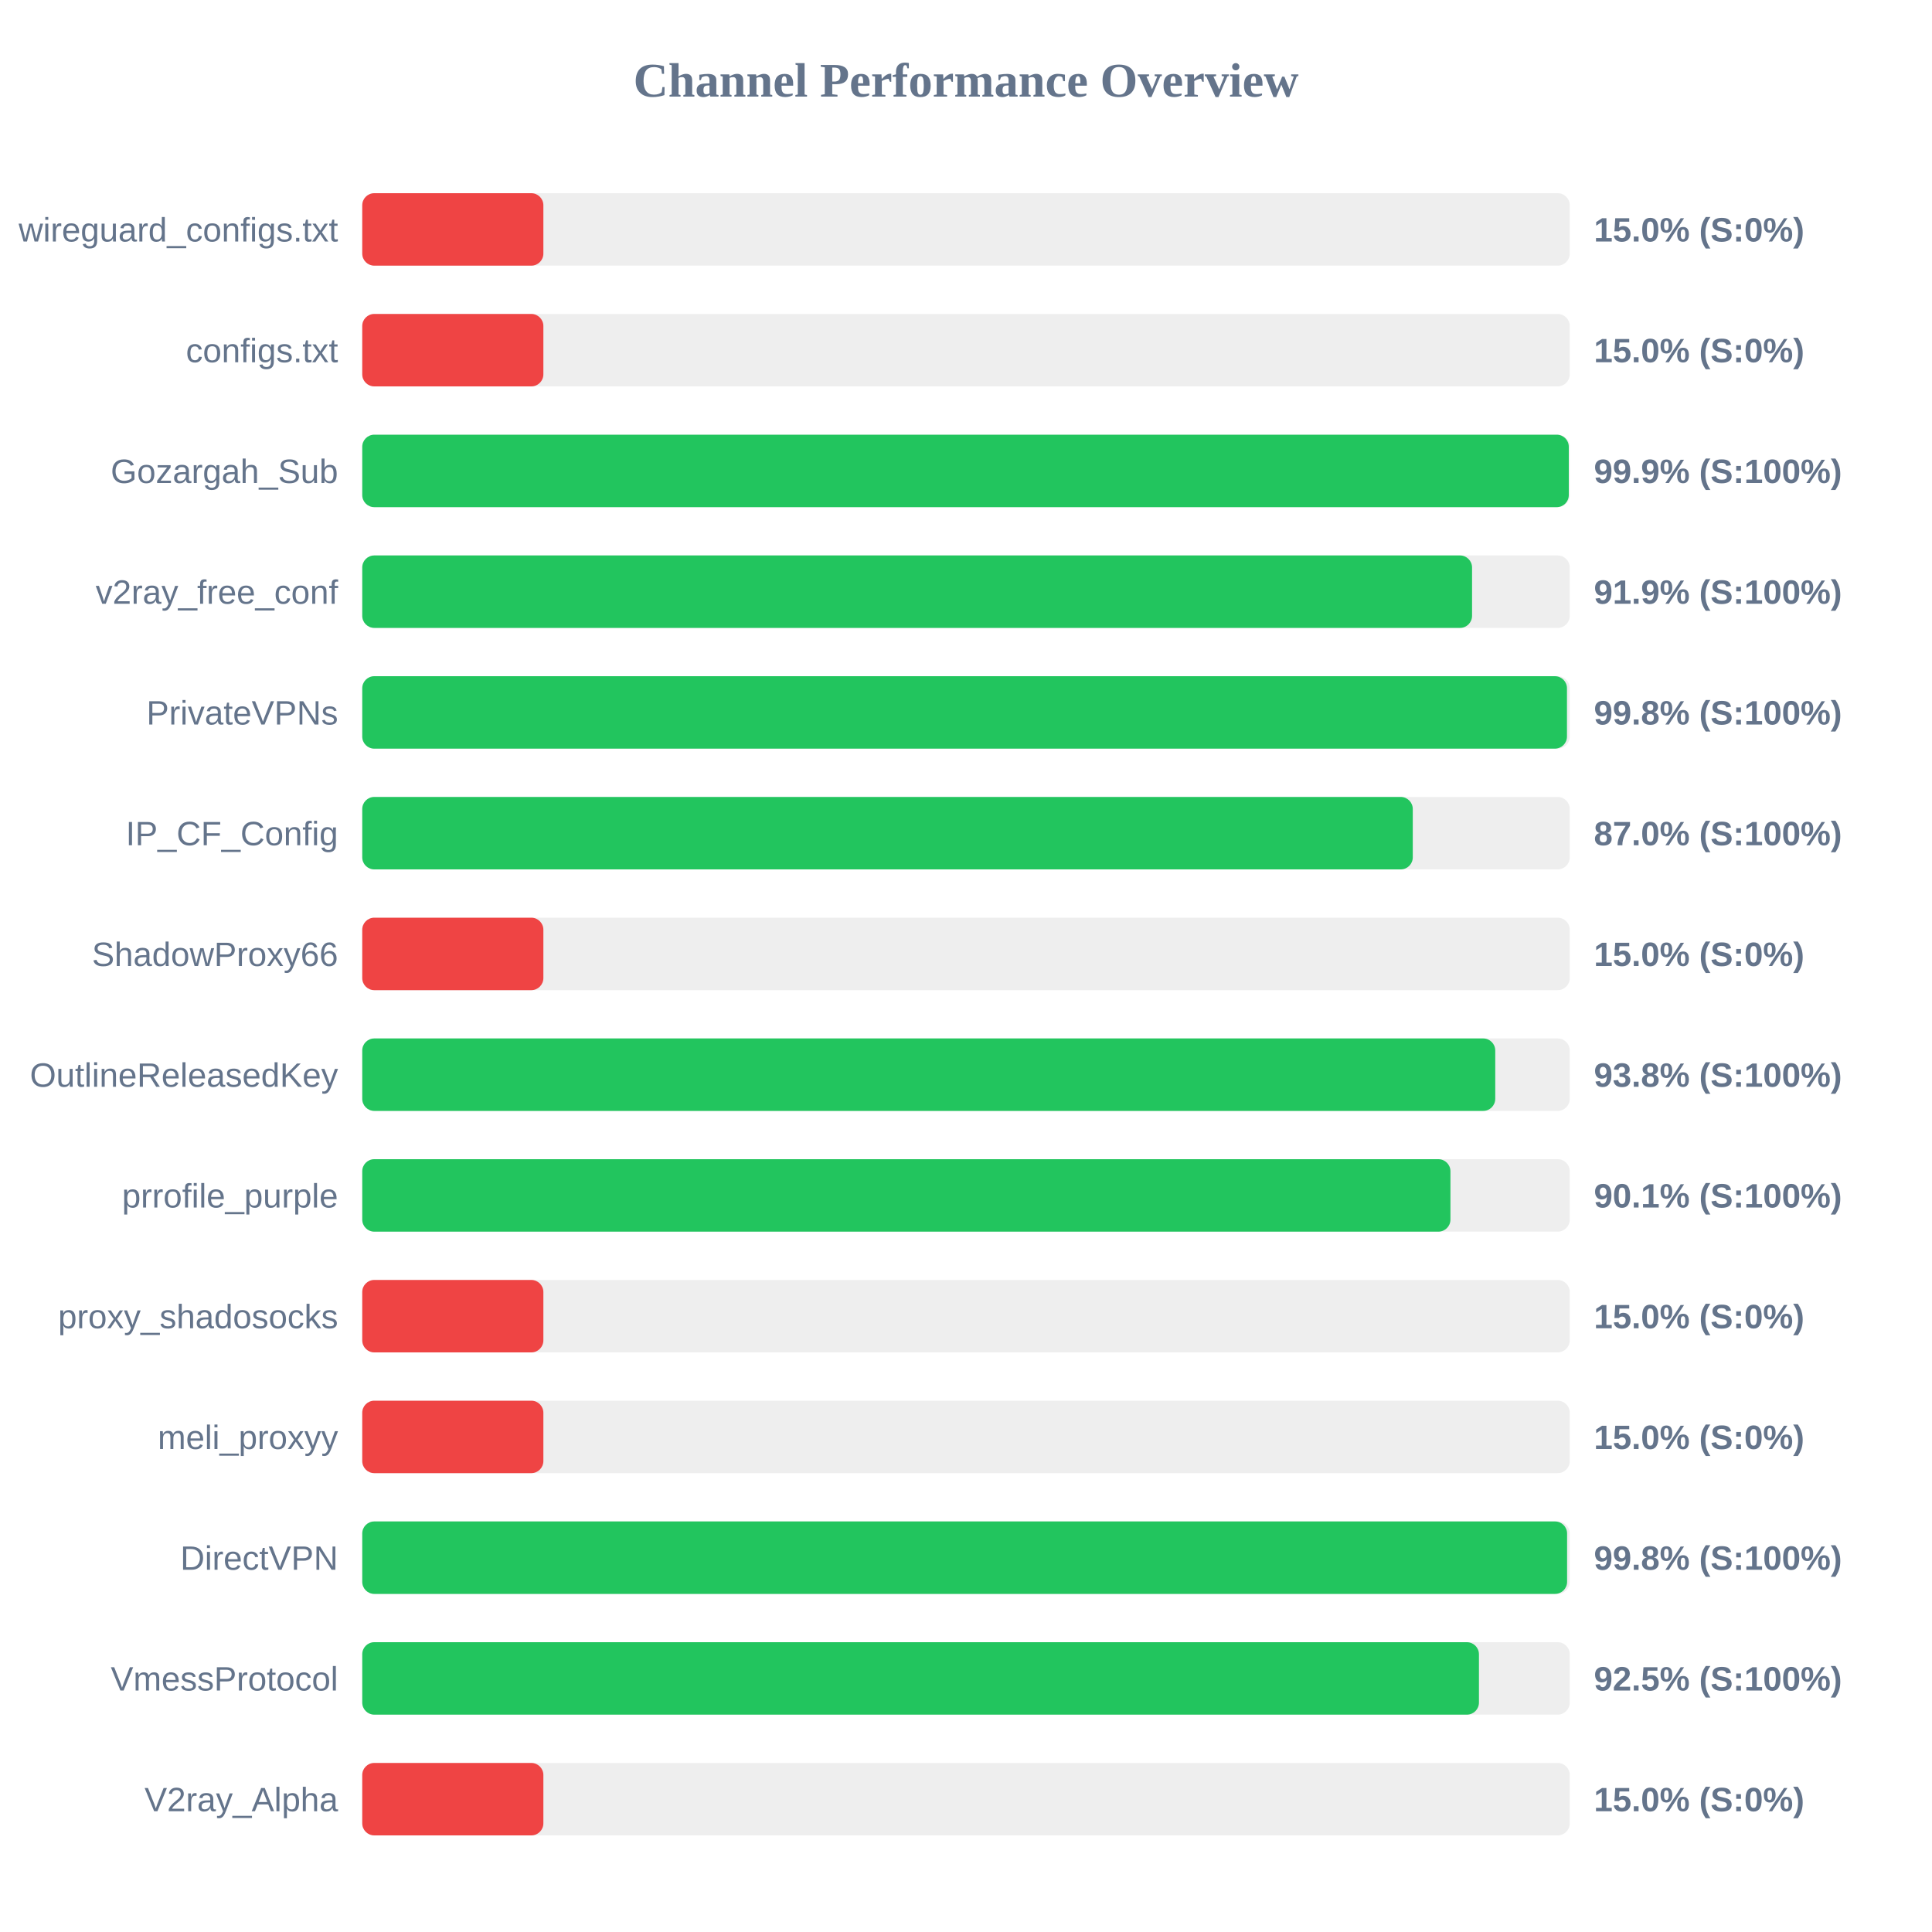
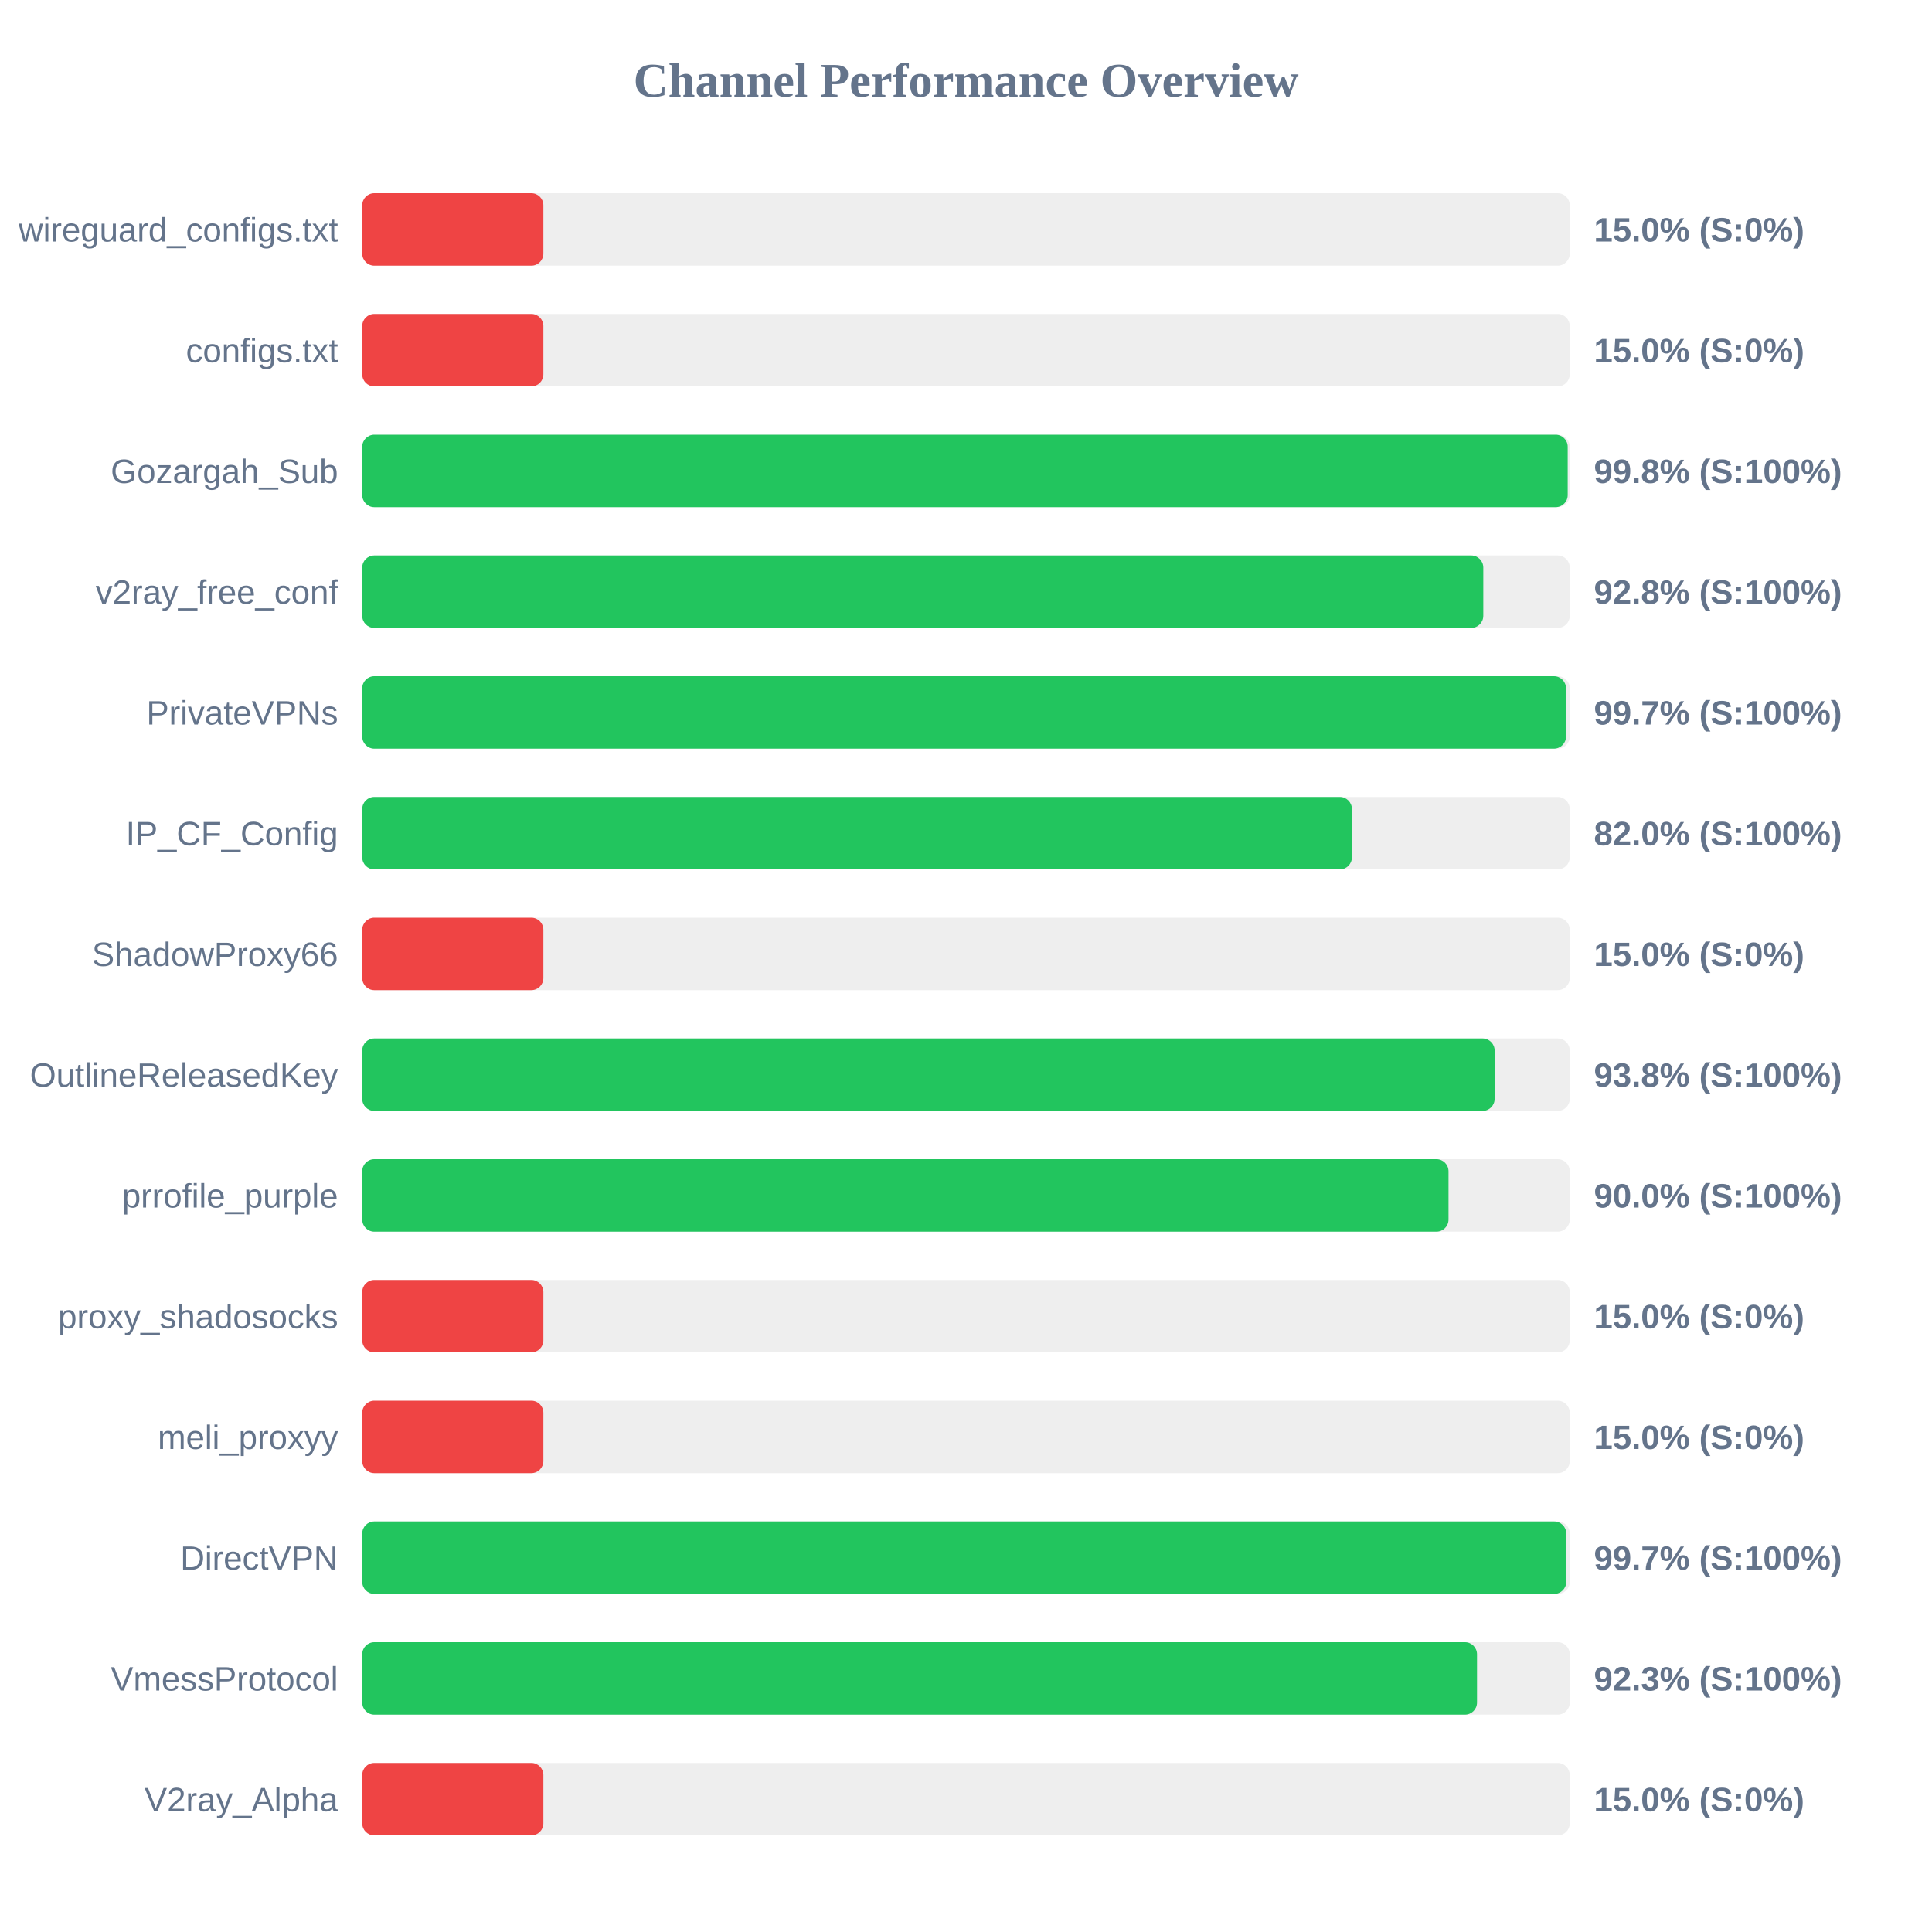
<svg xmlns="http://www.w3.org/2000/svg" width="800" height="800" version="1.1">
  <style>
        .row { font: 14px Arial; fill: #64748b; }
        .score { font: bold 14px Arial; fill: #64748b; }
    </style>
  <text x="400" y="40" text-anchor="middle" font-size="20px" font-weight="bold" fill="#64748b">Channel Performance Overview</text>
  <rect x="150" y="80" width="500" height="30" fill="#eee" rx="5" />
  <rect x="150" y="80" width="75.0" height="30" fill="#ef4444" rx="5" />
  <text x="140" y="100" text-anchor="end" class="row">wireguard_configs.txt</text>
  <text x="660" y="100" text-anchor="start" class="score">15.0% (S:0%)</text>
  <rect x="150" y="130" width="500" height="30" fill="#eee" rx="5" />
  <rect x="150" y="130" width="75.0" height="30" fill="#ef4444" rx="5" />
  <text x="140" y="150" text-anchor="end" class="row">configs.txt</text>
  <text x="660" y="150" text-anchor="start" class="score">15.0% (S:0%)</text>
  <rect x="150" y="180" width="500" height="30" fill="#eee" rx="5" />
-   <rect x="150" y="180" width="499.6" height="30" fill="#22c55e" rx="5" />
+   <rect x="150" y="180" width="499.15" height="30" fill="#22c55e" rx="5" />
  <text x="140" y="200" text-anchor="end" class="row">Gozargah_Sub</text>
-   <text x="660" y="200" text-anchor="start" class="score">99.9% (S:100%)</text>
+   <text x="660" y="200" text-anchor="start" class="score">99.8% (S:100%)</text>
  <rect x="150" y="230" width="500" height="30" fill="#eee" rx="5" />
-   <rect x="150" y="230" width="459.55" height="30" fill="#22c55e" rx="5" />
+   <rect x="150" y="230" width="464.2" height="30" fill="#22c55e" rx="5" />
  <text x="140" y="250" text-anchor="end" class="row">v2ray_free_conf</text>
-   <text x="660" y="250" text-anchor="start" class="score">91.9% (S:100%)</text>
+   <text x="660" y="250" text-anchor="start" class="score">92.8% (S:100%)</text>
  <rect x="150" y="280" width="500" height="30" fill="#eee" rx="5" />
-   <rect x="150" y="280" width="498.85" height="30" fill="#22c55e" rx="5" />
+   <rect x="150" y="280" width="498.45" height="30" fill="#22c55e" rx="5" />
  <text x="140" y="300" text-anchor="end" class="row">PrivateVPNs</text>
-   <text x="660" y="300" text-anchor="start" class="score">99.8% (S:100%)</text>
+   <text x="660" y="300" text-anchor="start" class="score">99.7% (S:100%)</text>
  <rect x="150" y="330" width="500" height="30" fill="#eee" rx="5" />
-   <rect x="150" y="330" width="435.0" height="30" fill="#22c55e" rx="5" />
+   <rect x="150" y="330" width="409.8" height="30" fill="#22c55e" rx="5" />
  <text x="140" y="350" text-anchor="end" class="row">IP_CF_Config</text>
-   <text x="660" y="350" text-anchor="start" class="score">87.0% (S:100%)</text>
+   <text x="660" y="350" text-anchor="start" class="score">82.0% (S:100%)</text>
  <rect x="150" y="380" width="500" height="30" fill="#eee" rx="5" />
  <rect x="150" y="380" width="75.0" height="30" fill="#ef4444" rx="5" />
  <text x="140" y="400" text-anchor="end" class="row">ShadowProxy66</text>
  <text x="660" y="400" text-anchor="start" class="score">15.0% (S:0%)</text>
  <rect x="150" y="430" width="500" height="30" fill="#eee" rx="5" />
-   <rect x="150" y="430" width="469.15" height="30" fill="#22c55e" rx="5" />
+   <rect x="150" y="430" width="468.9" height="30" fill="#22c55e" rx="5" />
  <text x="140" y="450" text-anchor="end" class="row">OutlineReleasedKey</text>
  <text x="660" y="450" text-anchor="start" class="score">93.8% (S:100%)</text>
  <rect x="150" y="480" width="500" height="30" fill="#eee" rx="5" />
-   <rect x="150" y="480" width="450.6" height="30" fill="#22c55e" rx="5" />
+   <rect x="150" y="480" width="449.8" height="30" fill="#22c55e" rx="5" />
  <text x="140" y="500" text-anchor="end" class="row">prrofile_purple</text>
-   <text x="660" y="500" text-anchor="start" class="score">90.1% (S:100%)</text>
+   <text x="660" y="500" text-anchor="start" class="score">90.0% (S:100%)</text>
  <rect x="150" y="530" width="500" height="30" fill="#eee" rx="5" />
  <rect x="150" y="530" width="75.0" height="30" fill="#ef4444" rx="5" />
  <text x="140" y="550" text-anchor="end" class="row">proxy_shadosocks</text>
  <text x="660" y="550" text-anchor="start" class="score">15.0% (S:0%)</text>
  <rect x="150" y="580" width="500" height="30" fill="#eee" rx="5" />
  <rect x="150" y="580" width="75.0" height="30" fill="#ef4444" rx="5" />
  <text x="140" y="600" text-anchor="end" class="row">meli_proxyy</text>
  <text x="660" y="600" text-anchor="start" class="score">15.0% (S:0%)</text>
  <rect x="150" y="630" width="500" height="30" fill="#eee" rx="5" />
-   <rect x="150" y="630" width="498.9" height="30" fill="#22c55e" rx="5" />
+   <rect x="150" y="630" width="498.55" height="30" fill="#22c55e" rx="5" />
  <text x="140" y="650" text-anchor="end" class="row">DirectVPN</text>
-   <text x="660" y="650" text-anchor="start" class="score">99.8% (S:100%)</text>
+   <text x="660" y="650" text-anchor="start" class="score">99.7% (S:100%)</text>
  <rect x="150" y="680" width="500" height="30" fill="#eee" rx="5" />
-   <rect x="150" y="680" width="462.4" height="30" fill="#22c55e" rx="5" />
+   <rect x="150" y="680" width="461.6" height="30" fill="#22c55e" rx="5" />
  <text x="140" y="700" text-anchor="end" class="row">VmessProtocol</text>
-   <text x="660" y="700" text-anchor="start" class="score">92.5% (S:100%)</text>
+   <text x="660" y="700" text-anchor="start" class="score">92.3% (S:100%)</text>
  <rect x="150" y="730" width="500" height="30" fill="#eee" rx="5" />
  <rect x="150" y="730" width="75.0" height="30" fill="#ef4444" rx="5" />
  <text x="140" y="750" text-anchor="end" class="row">V2ray_Alpha</text>
  <text x="660" y="750" text-anchor="start" class="score">15.0% (S:0%)</text>
</svg>
